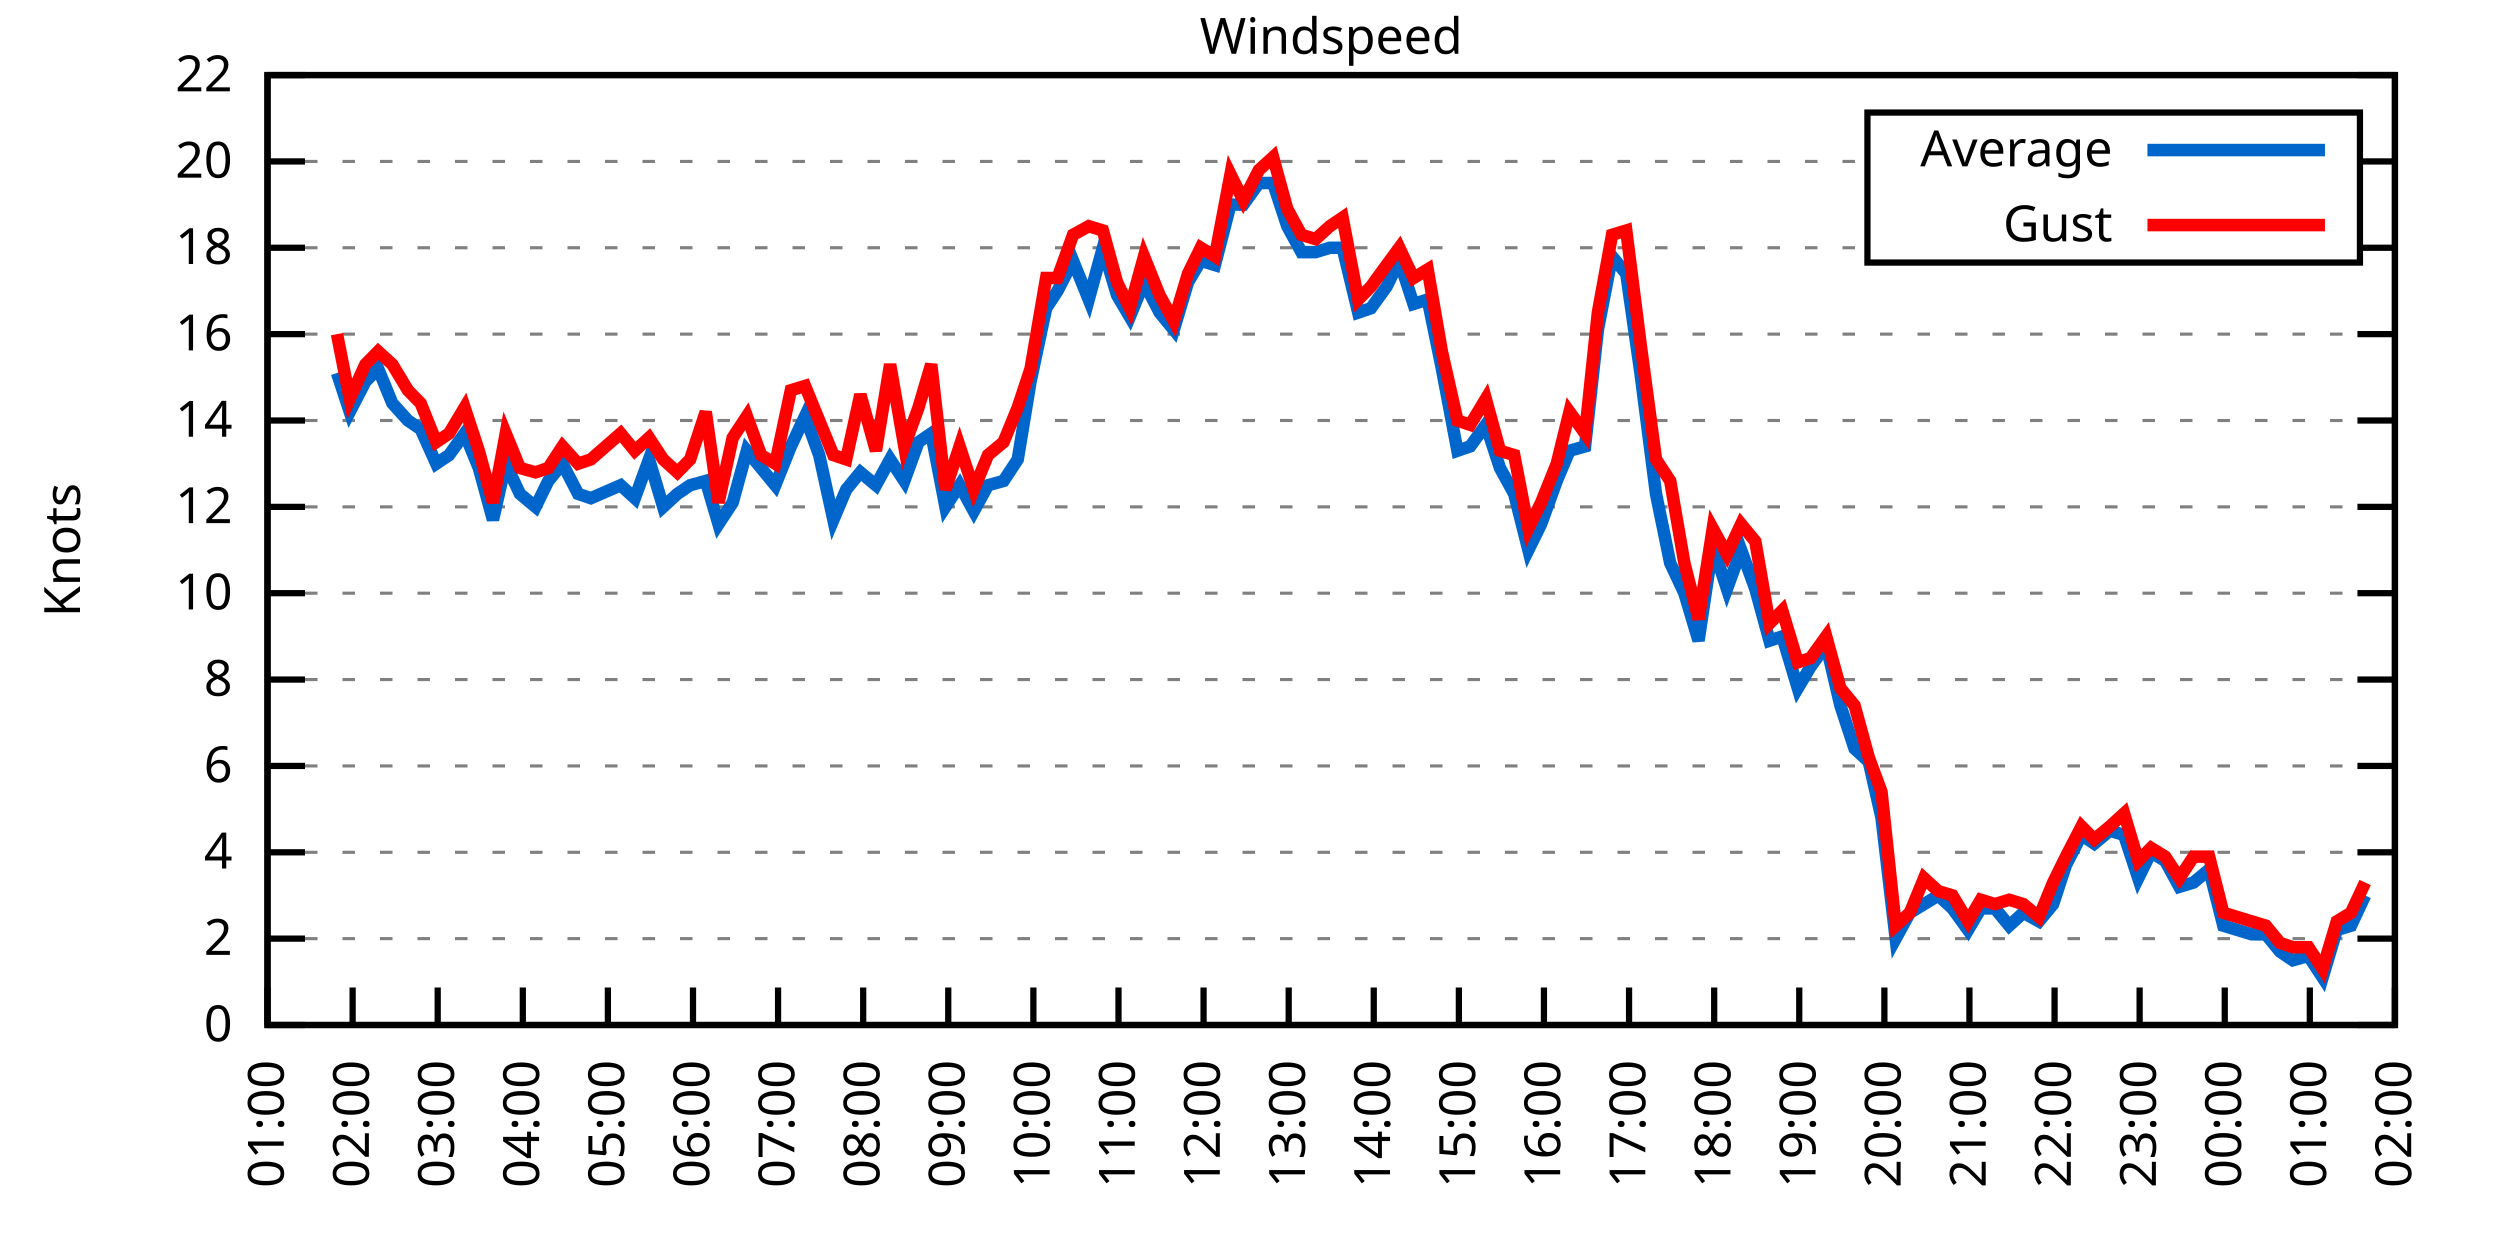
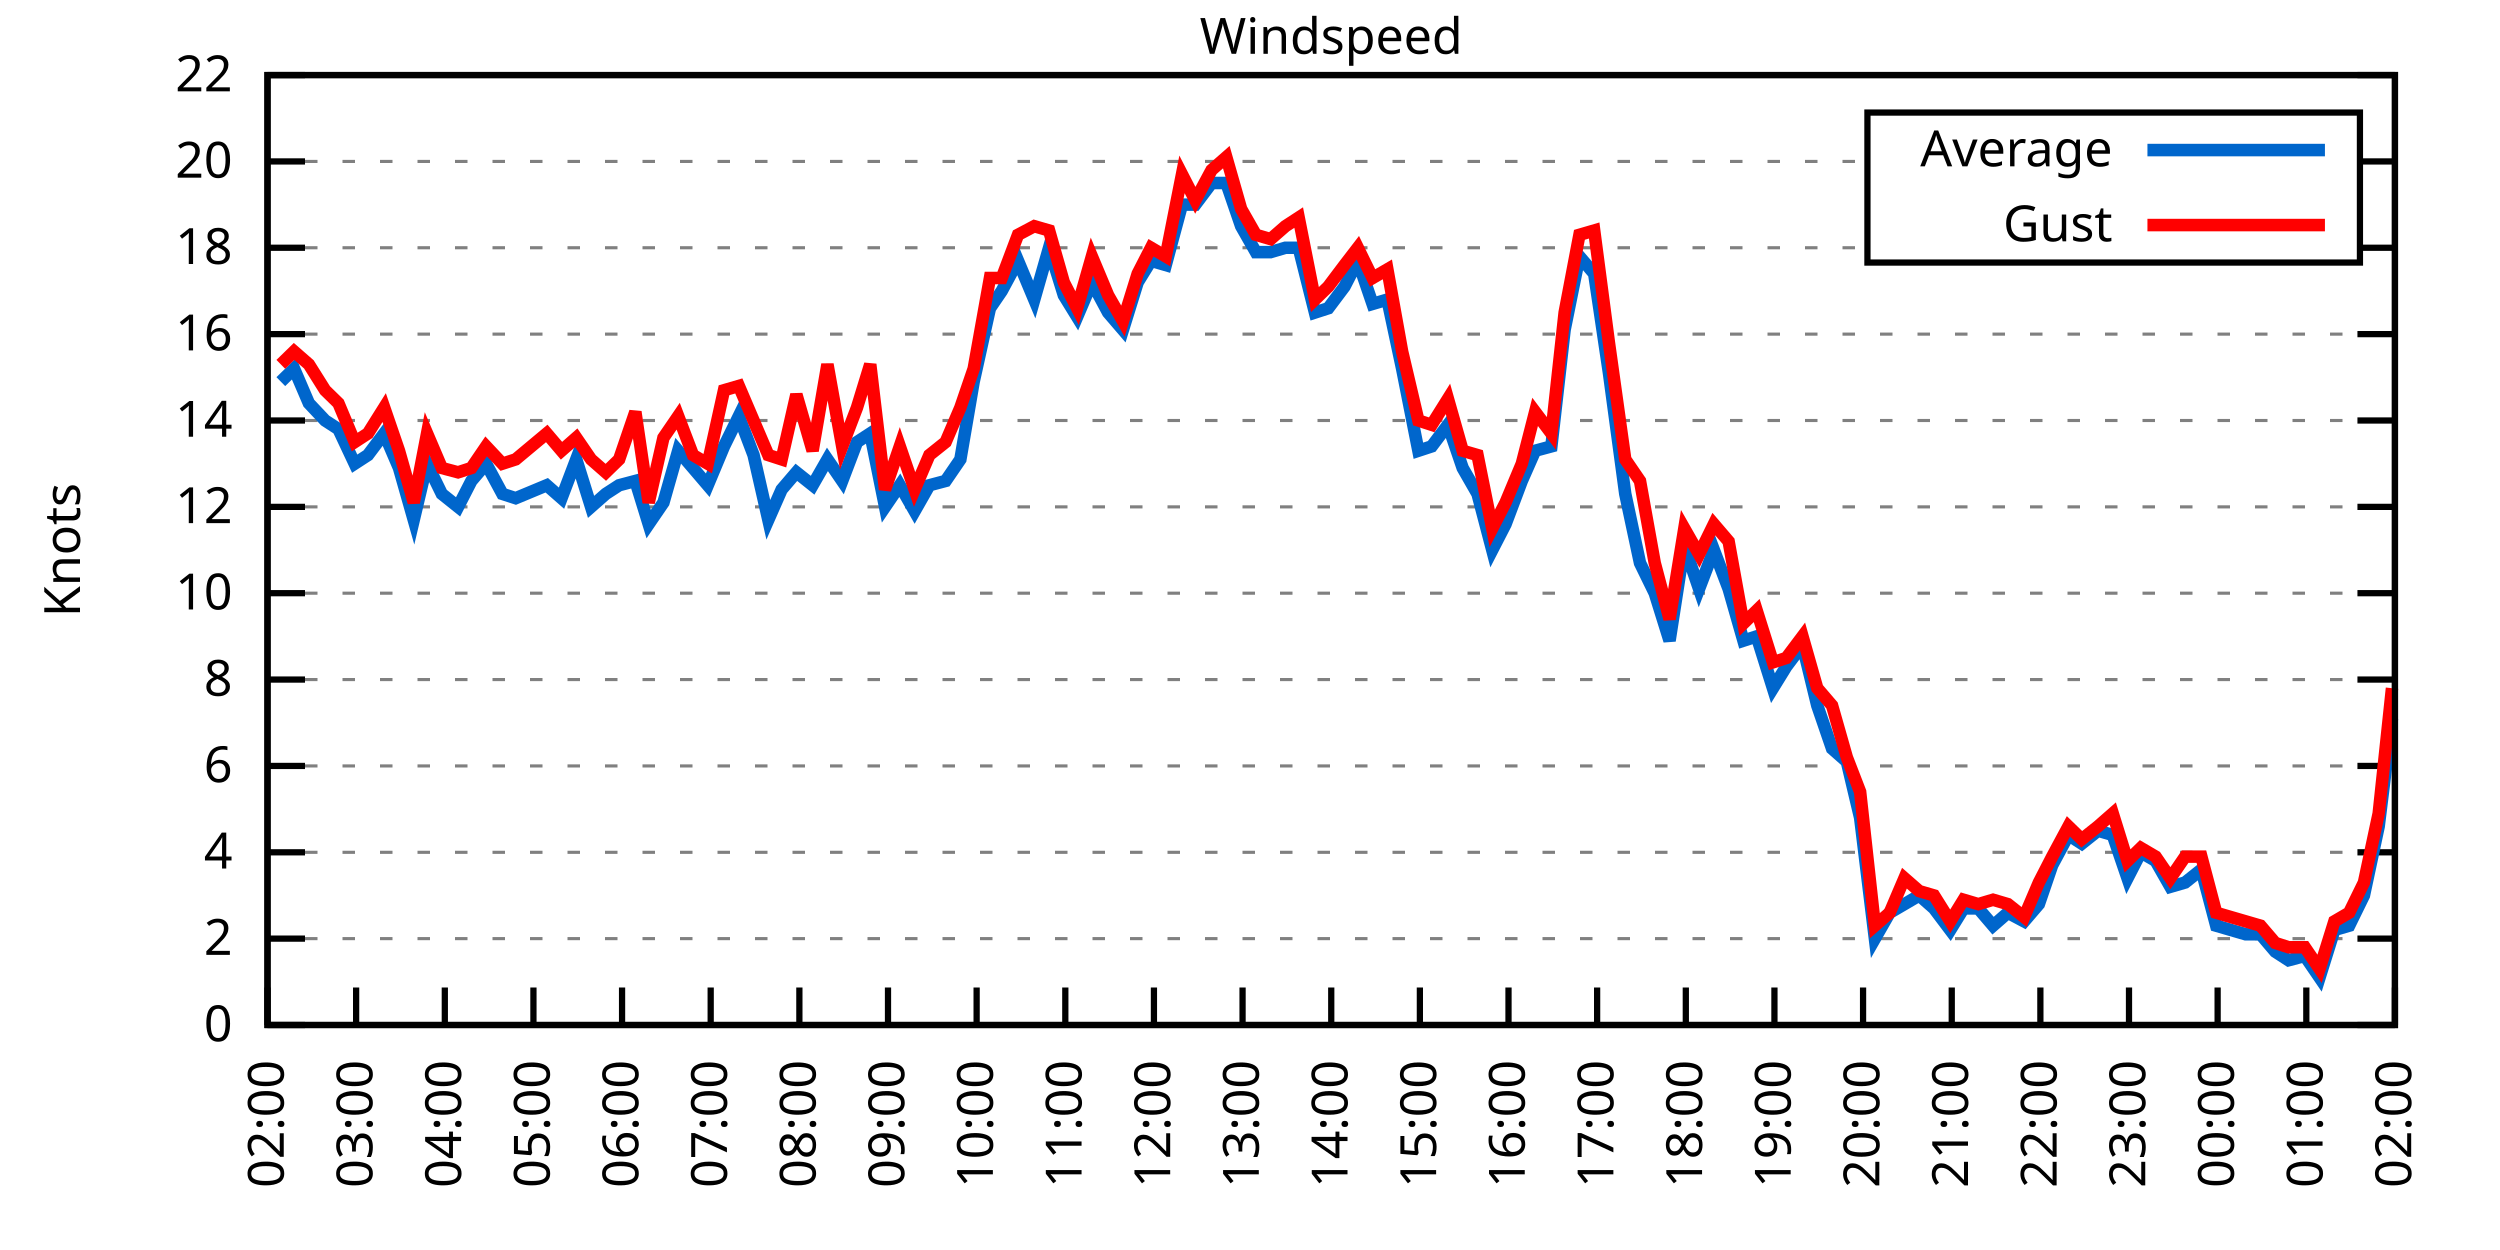
<svg xmlns="http://www.w3.org/2000/svg" xmlns:xlink="http://www.w3.org/1999/xlink" width="400" height="200" viewBox="0 0 400 200">
  <g id="gnuplot_canvas">
    <rect x="0" y="0" width="400" height="200" fill="none" />
    <defs>
      <circle id="gpDot" r="0.5" stroke-width="0.5" stroke="currentColor" />
      <path id="gpPt0" stroke-width="0.333" stroke="currentColor" d="M-1,0 h2 M0,-1 v2" />
      <path id="gpPt1" stroke-width="0.333" stroke="currentColor" d="M-1,-1 L1,1 M1,-1 L-1,1" />
      <path id="gpPt2" stroke-width="0.333" stroke="currentColor" d="M-1,0 L1,0 M0,-1 L0,1 M-1,-1 L1,1 M-1,1 L1,-1" />
      <rect id="gpPt3" stroke-width="0.333" stroke="currentColor" x="-1" y="-1" width="2" height="2" />
      <rect id="gpPt4" stroke-width="0.333" stroke="currentColor" fill="currentColor" x="-1" y="-1" width="2" height="2" />
      <circle id="gpPt5" stroke-width="0.333" stroke="currentColor" cx="0" cy="0" r="1" />
      <use xlink:href="#gpPt5" id="gpPt6" fill="currentColor" stroke="none" />
      <path id="gpPt7" stroke-width="0.333" stroke="currentColor" d="M0,-1.33 L-1.33,0.67 L1.33,0.67 z" />
      <use xlink:href="#gpPt7" id="gpPt8" fill="currentColor" stroke="none" />
      <use xlink:href="#gpPt7" id="gpPt9" stroke="currentColor" transform="rotate(180)" />
      <use xlink:href="#gpPt9" id="gpPt10" fill="currentColor" stroke="none" />
      <use xlink:href="#gpPt3" id="gpPt11" stroke="currentColor" transform="rotate(45)" />
      <use xlink:href="#gpPt11" id="gpPt12" fill="currentColor" stroke="none" />
      <path id="gpPt13" stroke-width="0.333" stroke="currentColor" d="M0,1.330 L1.265,0.411 L0.782,-1.067 L-0.782,-1.076 L-1.265,0.411 z" />
      <use xlink:href="#gpPt13" id="gpPt14" fill="currentColor" stroke="none" />
      <filter id="textbox" filterUnits="objectBoundingBox" x="0" y="0" height="1" width="1">
        <feFlood flood-color="white" flood-opacity="1" result="bgnd" />
        <feComposite in="SourceGraphic" in2="bgnd" operator="atop" />
      </filter>
      <filter id="greybox" filterUnits="objectBoundingBox" x="0" y="0" height="1" width="1">
        <feFlood flood-color="lightgrey" flood-opacity="1" result="grey" />
        <feComposite in="SourceGraphic" in2="grey" operator="atop" />
      </filter>
    </defs>
    <g fill="none" color="white" stroke="currentColor" stroke-width="1.00" stroke-linecap="butt" stroke-linejoin="miter">
</g>
    <g fill="none" color="black" stroke="currentColor" stroke-width="1.00" stroke-linecap="butt" stroke-linejoin="miter">
      <g stroke="none" shape-rendering="crispEdges">
        <polygon fill="rgb(255, 255, 255)" points="42.80,164.00 383.18,164.00 383.18,12.02 42.80,12.02 " />
      </g>
    </g>
    <g fill="none" color="black" stroke="currentColor" stroke-width="1.00" stroke-linecap="butt" stroke-linejoin="miter">
</g>
    <g fill="none" color="black" stroke="black" stroke-width="0.50" stroke-linecap="butt" stroke-linejoin="miter">
</g>
    <g fill="none" color="gray" stroke="currentColor" stroke-width="0.50" stroke-linecap="butt" stroke-linejoin="miter">
      <path stroke="gray" stroke-dasharray="2,4" class="gridline" d="M42.80,164.00 L383.19,164.00  " />
    </g>
    <g fill="none" color="gray" stroke="gray" stroke-width="1.00" stroke-linecap="butt" stroke-linejoin="miter">
</g>
    <g fill="none" color="black" stroke="currentColor" stroke-width="1.00" stroke-linecap="butt" stroke-linejoin="miter">
      <path stroke="black" d="M42.80,164.00 L48.80,164.00 M383.19,164.00 L377.19,164.00  " />
      <g transform="translate(37.20,166.60)" stroke="none" fill="black" font-family="Sans" font-size="8.00" text-anchor="end">
        <text>
          <tspan font-family="Sans"> 0</tspan>
        </text>
      </g>
    </g>
    <g fill="none" color="black" stroke="currentColor" stroke-width="1.00" stroke-linecap="butt" stroke-linejoin="miter">
</g>
    <g fill="none" color="black" stroke="black" stroke-width="0.50" stroke-linecap="butt" stroke-linejoin="miter">
</g>
    <g fill="none" color="gray" stroke="currentColor" stroke-width="0.50" stroke-linecap="butt" stroke-linejoin="miter">
      <path stroke="gray" stroke-dasharray="2,4" class="gridline" d="M42.80,150.18 L383.19,150.18  " />
    </g>
    <g fill="none" color="gray" stroke="gray" stroke-width="1.00" stroke-linecap="butt" stroke-linejoin="miter">
</g>
    <g fill="none" color="black" stroke="currentColor" stroke-width="1.00" stroke-linecap="butt" stroke-linejoin="miter">
      <path stroke="black" d="M42.80,150.18 L48.80,150.18 M383.19,150.18 L377.19,150.18  " />
      <g transform="translate(37.20,152.78)" stroke="none" fill="black" font-family="Sans" font-size="8.00" text-anchor="end">
        <text>
          <tspan font-family="Sans"> 2</tspan>
        </text>
      </g>
    </g>
    <g fill="none" color="black" stroke="currentColor" stroke-width="1.00" stroke-linecap="butt" stroke-linejoin="miter">
</g>
    <g fill="none" color="black" stroke="black" stroke-width="0.50" stroke-linecap="butt" stroke-linejoin="miter">
</g>
    <g fill="none" color="gray" stroke="currentColor" stroke-width="0.50" stroke-linecap="butt" stroke-linejoin="miter">
      <path stroke="gray" stroke-dasharray="2,4" class="gridline" d="M42.80,136.37 L383.19,136.37  " />
    </g>
    <g fill="none" color="gray" stroke="gray" stroke-width="1.00" stroke-linecap="butt" stroke-linejoin="miter">
</g>
    <g fill="none" color="black" stroke="currentColor" stroke-width="1.00" stroke-linecap="butt" stroke-linejoin="miter">
      <path stroke="black" d="M42.80,136.37 L48.80,136.37 M383.19,136.37 L377.19,136.37  " />
      <g transform="translate(37.20,138.97)" stroke="none" fill="black" font-family="Sans" font-size="8.00" text-anchor="end">
        <text>
          <tspan font-family="Sans"> 4</tspan>
        </text>
      </g>
    </g>
    <g fill="none" color="black" stroke="currentColor" stroke-width="1.00" stroke-linecap="butt" stroke-linejoin="miter">
</g>
    <g fill="none" color="black" stroke="black" stroke-width="0.50" stroke-linecap="butt" stroke-linejoin="miter">
</g>
    <g fill="none" color="gray" stroke="currentColor" stroke-width="0.50" stroke-linecap="butt" stroke-linejoin="miter">
      <path stroke="gray" stroke-dasharray="2,4" class="gridline" d="M42.80,122.55 L383.19,122.55  " />
    </g>
    <g fill="none" color="gray" stroke="gray" stroke-width="1.00" stroke-linecap="butt" stroke-linejoin="miter">
</g>
    <g fill="none" color="black" stroke="currentColor" stroke-width="1.00" stroke-linecap="butt" stroke-linejoin="miter">
      <path stroke="black" d="M42.80,122.55 L48.80,122.55 M383.19,122.55 L377.19,122.55  " />
      <g transform="translate(37.20,125.15)" stroke="none" fill="black" font-family="Sans" font-size="8.00" text-anchor="end">
        <text>
          <tspan font-family="Sans"> 6</tspan>
        </text>
      </g>
    </g>
    <g fill="none" color="black" stroke="currentColor" stroke-width="1.00" stroke-linecap="butt" stroke-linejoin="miter">
</g>
    <g fill="none" color="black" stroke="black" stroke-width="0.50" stroke-linecap="butt" stroke-linejoin="miter">
</g>
    <g fill="none" color="gray" stroke="currentColor" stroke-width="0.50" stroke-linecap="butt" stroke-linejoin="miter">
      <path stroke="gray" stroke-dasharray="2,4" class="gridline" d="M42.80,108.73 L383.19,108.73  " />
    </g>
    <g fill="none" color="gray" stroke="gray" stroke-width="1.00" stroke-linecap="butt" stroke-linejoin="miter">
</g>
    <g fill="none" color="black" stroke="currentColor" stroke-width="1.00" stroke-linecap="butt" stroke-linejoin="miter">
      <path stroke="black" d="M42.80,108.73 L48.80,108.73 M383.19,108.73 L377.19,108.73  " />
      <g transform="translate(37.20,111.33)" stroke="none" fill="black" font-family="Sans" font-size="8.00" text-anchor="end">
        <text>
          <tspan font-family="Sans"> 8</tspan>
        </text>
      </g>
    </g>
    <g fill="none" color="black" stroke="currentColor" stroke-width="1.00" stroke-linecap="butt" stroke-linejoin="miter">
</g>
    <g fill="none" color="black" stroke="black" stroke-width="0.50" stroke-linecap="butt" stroke-linejoin="miter">
</g>
    <g fill="none" color="gray" stroke="currentColor" stroke-width="0.50" stroke-linecap="butt" stroke-linejoin="miter">
      <path stroke="gray" stroke-dasharray="2,4" class="gridline" d="M42.80,94.91 L383.19,94.91  " />
    </g>
    <g fill="none" color="gray" stroke="gray" stroke-width="1.00" stroke-linecap="butt" stroke-linejoin="miter">
</g>
    <g fill="none" color="black" stroke="currentColor" stroke-width="1.00" stroke-linecap="butt" stroke-linejoin="miter">
      <path stroke="black" d="M42.80,94.91 L48.80,94.91 M383.19,94.91 L377.19,94.91  " />
      <g transform="translate(37.20,97.51)" stroke="none" fill="black" font-family="Sans" font-size="8.00" text-anchor="end">
        <text>
          <tspan font-family="Sans"> 10</tspan>
        </text>
      </g>
    </g>
    <g fill="none" color="black" stroke="currentColor" stroke-width="1.00" stroke-linecap="butt" stroke-linejoin="miter">
</g>
    <g fill="none" color="black" stroke="black" stroke-width="0.50" stroke-linecap="butt" stroke-linejoin="miter">
</g>
    <g fill="none" color="gray" stroke="currentColor" stroke-width="0.50" stroke-linecap="butt" stroke-linejoin="miter">
      <path stroke="gray" stroke-dasharray="2,4" class="gridline" d="M42.80,81.10 L383.19,81.10  " />
    </g>
    <g fill="none" color="gray" stroke="gray" stroke-width="1.00" stroke-linecap="butt" stroke-linejoin="miter">
</g>
    <g fill="none" color="black" stroke="currentColor" stroke-width="1.00" stroke-linecap="butt" stroke-linejoin="miter">
      <path stroke="black" d="M42.80,81.10 L48.80,81.10 M383.19,81.10 L377.19,81.10  " />
      <g transform="translate(37.20,83.70)" stroke="none" fill="black" font-family="Sans" font-size="8.00" text-anchor="end">
        <text>
          <tspan font-family="Sans"> 12</tspan>
        </text>
      </g>
    </g>
    <g fill="none" color="black" stroke="currentColor" stroke-width="1.00" stroke-linecap="butt" stroke-linejoin="miter">
</g>
    <g fill="none" color="black" stroke="black" stroke-width="0.50" stroke-linecap="butt" stroke-linejoin="miter">
</g>
    <g fill="none" color="gray" stroke="currentColor" stroke-width="0.50" stroke-linecap="butt" stroke-linejoin="miter">
      <path stroke="gray" stroke-dasharray="2,4" class="gridline" d="M42.80,67.28 L383.19,67.28  " />
    </g>
    <g fill="none" color="gray" stroke="gray" stroke-width="1.00" stroke-linecap="butt" stroke-linejoin="miter">
</g>
    <g fill="none" color="black" stroke="currentColor" stroke-width="1.00" stroke-linecap="butt" stroke-linejoin="miter">
      <path stroke="black" d="M42.80,67.28 L48.80,67.28 M383.19,67.28 L377.19,67.28  " />
      <g transform="translate(37.20,69.88)" stroke="none" fill="black" font-family="Sans" font-size="8.00" text-anchor="end">
        <text>
          <tspan font-family="Sans"> 14</tspan>
        </text>
      </g>
    </g>
    <g fill="none" color="black" stroke="currentColor" stroke-width="1.00" stroke-linecap="butt" stroke-linejoin="miter">
</g>
    <g fill="none" color="black" stroke="black" stroke-width="0.50" stroke-linecap="butt" stroke-linejoin="miter">
</g>
    <g fill="none" color="gray" stroke="currentColor" stroke-width="0.50" stroke-linecap="butt" stroke-linejoin="miter">
      <path stroke="gray" stroke-dasharray="2,4" class="gridline" d="M42.80,53.46 L383.19,53.46  " />
    </g>
    <g fill="none" color="gray" stroke="gray" stroke-width="1.00" stroke-linecap="butt" stroke-linejoin="miter">
</g>
    <g fill="none" color="black" stroke="currentColor" stroke-width="1.00" stroke-linecap="butt" stroke-linejoin="miter">
      <path stroke="black" d="M42.80,53.46 L48.80,53.46 M383.19,53.46 L377.19,53.46  " />
      <g transform="translate(37.20,56.06)" stroke="none" fill="black" font-family="Sans" font-size="8.00" text-anchor="end">
        <text>
          <tspan font-family="Sans"> 16</tspan>
        </text>
      </g>
    </g>
    <g fill="none" color="black" stroke="currentColor" stroke-width="1.00" stroke-linecap="butt" stroke-linejoin="miter">
</g>
    <g fill="none" color="black" stroke="black" stroke-width="0.50" stroke-linecap="butt" stroke-linejoin="miter">
</g>
    <g fill="none" color="gray" stroke="currentColor" stroke-width="0.50" stroke-linecap="butt" stroke-linejoin="miter">
      <path stroke="gray" stroke-dasharray="2,4" class="gridline" d="M42.80,39.64 L298.79,39.64 M377.59,39.64 L383.19,39.64  " />
    </g>
    <g fill="none" color="gray" stroke="gray" stroke-width="1.00" stroke-linecap="butt" stroke-linejoin="miter">
</g>
    <g fill="none" color="black" stroke="currentColor" stroke-width="1.00" stroke-linecap="butt" stroke-linejoin="miter">
      <path stroke="black" d="M42.80,39.64 L48.80,39.64 M383.19,39.64 L377.19,39.64  " />
      <g transform="translate(37.20,42.24)" stroke="none" fill="black" font-family="Sans" font-size="8.00" text-anchor="end">
        <text>
          <tspan font-family="Sans"> 18</tspan>
        </text>
      </g>
    </g>
    <g fill="none" color="black" stroke="currentColor" stroke-width="1.00" stroke-linecap="butt" stroke-linejoin="miter">
</g>
    <g fill="none" color="black" stroke="black" stroke-width="0.50" stroke-linecap="butt" stroke-linejoin="miter">
</g>
    <g fill="none" color="gray" stroke="currentColor" stroke-width="0.50" stroke-linecap="butt" stroke-linejoin="miter">
      <path stroke="gray" stroke-dasharray="2,4" class="gridline" d="M42.80,25.83 L298.79,25.83 M377.59,25.83 L383.19,25.83  " />
    </g>
    <g fill="none" color="gray" stroke="gray" stroke-width="1.00" stroke-linecap="butt" stroke-linejoin="miter">
</g>
    <g fill="none" color="black" stroke="currentColor" stroke-width="1.00" stroke-linecap="butt" stroke-linejoin="miter">
      <path stroke="black" d="M42.80,25.83 L48.80,25.83 M383.19,25.83 L377.19,25.83  " />
      <g transform="translate(37.20,28.43)" stroke="none" fill="black" font-family="Sans" font-size="8.00" text-anchor="end">
        <text>
          <tspan font-family="Sans"> 20</tspan>
        </text>
      </g>
    </g>
    <g fill="none" color="black" stroke="currentColor" stroke-width="1.00" stroke-linecap="butt" stroke-linejoin="miter">
</g>
    <g fill="none" color="black" stroke="black" stroke-width="0.50" stroke-linecap="butt" stroke-linejoin="miter">
</g>
    <g fill="none" color="gray" stroke="currentColor" stroke-width="0.50" stroke-linecap="butt" stroke-linejoin="miter">
      <path stroke="gray" stroke-dasharray="2,4" class="gridline" d="M42.80,12.01 L383.19,12.01  " />
    </g>
    <g fill="none" color="gray" stroke="gray" stroke-width="1.00" stroke-linecap="butt" stroke-linejoin="miter">
</g>
    <g fill="none" color="black" stroke="currentColor" stroke-width="1.00" stroke-linecap="butt" stroke-linejoin="miter">
      <path stroke="black" d="M42.80,12.01 L48.80,12.01 M383.19,12.01 L377.19,12.01  " />
      <g transform="translate(37.20,14.61)" stroke="none" fill="black" font-family="Sans" font-size="8.00" text-anchor="end">
        <text>
          <tspan font-family="Sans"> 22</tspan>
        </text>
      </g>
    </g>
    <g fill="none" color="black" stroke="currentColor" stroke-width="1.00" stroke-linecap="butt" stroke-linejoin="miter">
      <path stroke="black" d="M42.80,164.00 L42.80,158.00  " />
      <g transform="translate(45.40,169.60) rotate(270.00)" stroke="none" fill="black" font-family="Sans" font-size="8.00" text-anchor="end">
        <text>
-           <tspan font-family="Sans">01:00</tspan>
-         </text>
-       </g>
-     </g>
-     <g fill="none" color="black" stroke="currentColor" stroke-width="1.00" stroke-linecap="butt" stroke-linejoin="miter">
-       <path stroke="black" d="M56.42,164.00 L56.42,158.00  " />
-       <g transform="translate(59.02,169.60) rotate(270.00)" stroke="none" fill="black" font-family="Sans" font-size="8.00" text-anchor="end">
-         <text>
          <tspan font-family="Sans">02:00</tspan>
        </text>
      </g>
    </g>
    <g fill="none" color="black" stroke="currentColor" stroke-width="1.00" stroke-linecap="butt" stroke-linejoin="miter">
-       <path stroke="black" d="M70.03,164.00 L70.03,158.00  " />
-       <g transform="translate(72.63,169.60) rotate(270.00)" stroke="none" fill="black" font-family="Sans" font-size="8.00" text-anchor="end">
+       <path stroke="black" d="M56.98,164.00 L56.98,158.00  " />
+       <g transform="translate(59.58,169.60) rotate(270.00)" stroke="none" fill="black" font-family="Sans" font-size="8.00" text-anchor="end">
        <text>
          <tspan font-family="Sans">03:00</tspan>
        </text>
      </g>
    </g>
    <g fill="none" color="black" stroke="currentColor" stroke-width="1.00" stroke-linecap="butt" stroke-linejoin="miter">
-       <path stroke="black" d="M83.65,164.00 L83.65,158.00  " />
-       <g transform="translate(86.25,169.60) rotate(270.00)" stroke="none" fill="black" font-family="Sans" font-size="8.00" text-anchor="end">
+       <path stroke="black" d="M71.17,164.00 L71.17,158.00  " />
+       <g transform="translate(73.77,169.60) rotate(270.00)" stroke="none" fill="black" font-family="Sans" font-size="8.00" text-anchor="end">
        <text>
          <tspan font-family="Sans">04:00</tspan>
        </text>
      </g>
    </g>
    <g fill="none" color="black" stroke="currentColor" stroke-width="1.00" stroke-linecap="butt" stroke-linejoin="miter">
-       <path stroke="black" d="M97.26,164.00 L97.26,158.00  " />
-       <g transform="translate(99.86,169.60) rotate(270.00)" stroke="none" fill="black" font-family="Sans" font-size="8.00" text-anchor="end">
+       <path stroke="black" d="M85.35,164.00 L85.35,158.00  " />
+       <g transform="translate(87.95,169.60) rotate(270.00)" stroke="none" fill="black" font-family="Sans" font-size="8.00" text-anchor="end">
        <text>
          <tspan font-family="Sans">05:00</tspan>
        </text>
      </g>
    </g>
    <g fill="none" color="black" stroke="currentColor" stroke-width="1.00" stroke-linecap="butt" stroke-linejoin="miter">
-       <path stroke="black" d="M110.88,164.00 L110.88,158.00  " />
-       <g transform="translate(113.48,169.60) rotate(270.00)" stroke="none" fill="black" font-family="Sans" font-size="8.00" text-anchor="end">
+       <path stroke="black" d="M99.53,164.00 L99.53,158.00  " />
+       <g transform="translate(102.13,169.60) rotate(270.00)" stroke="none" fill="black" font-family="Sans" font-size="8.00" text-anchor="end">
        <text>
          <tspan font-family="Sans">06:00</tspan>
        </text>
      </g>
    </g>
    <g fill="none" color="black" stroke="currentColor" stroke-width="1.00" stroke-linecap="butt" stroke-linejoin="miter">
-       <path stroke="black" d="M124.49,164.00 L124.49,158.00  " />
-       <g transform="translate(127.09,169.60) rotate(270.00)" stroke="none" fill="black" font-family="Sans" font-size="8.00" text-anchor="end">
+       <path stroke="black" d="M113.71,164.00 L113.71,158.00  " />
+       <g transform="translate(116.31,169.60) rotate(270.00)" stroke="none" fill="black" font-family="Sans" font-size="8.00" text-anchor="end">
        <text>
          <tspan font-family="Sans">07:00</tspan>
        </text>
      </g>
    </g>
    <g fill="none" color="black" stroke="currentColor" stroke-width="1.00" stroke-linecap="butt" stroke-linejoin="miter">
-       <path stroke="black" d="M138.11,164.00 L138.11,158.00  " />
-       <g transform="translate(140.71,169.60) rotate(270.00)" stroke="none" fill="black" font-family="Sans" font-size="8.00" text-anchor="end">
+       <path stroke="black" d="M127.90,164.00 L127.90,158.00  " />
+       <g transform="translate(130.50,169.60) rotate(270.00)" stroke="none" fill="black" font-family="Sans" font-size="8.00" text-anchor="end">
        <text>
          <tspan font-family="Sans">08:00</tspan>
        </text>
      </g>
    </g>
    <g fill="none" color="black" stroke="currentColor" stroke-width="1.00" stroke-linecap="butt" stroke-linejoin="miter">
-       <path stroke="black" d="M151.72,164.00 L151.72,158.00  " />
-       <g transform="translate(154.32,169.60) rotate(270.00)" stroke="none" fill="black" font-family="Sans" font-size="8.00" text-anchor="end">
+       <path stroke="black" d="M142.08,164.00 L142.08,158.00  " />
+       <g transform="translate(144.68,169.60) rotate(270.00)" stroke="none" fill="black" font-family="Sans" font-size="8.00" text-anchor="end">
        <text>
          <tspan font-family="Sans">09:00</tspan>
        </text>
      </g>
    </g>
    <g fill="none" color="black" stroke="currentColor" stroke-width="1.00" stroke-linecap="butt" stroke-linejoin="miter">
-       <path stroke="black" d="M165.34,164.00 L165.34,158.00  " />
-       <g transform="translate(167.94,169.60) rotate(270.00)" stroke="none" fill="black" font-family="Sans" font-size="8.00" text-anchor="end">
+       <path stroke="black" d="M156.26,164.00 L156.26,158.00  " />
+       <g transform="translate(158.86,169.60) rotate(270.00)" stroke="none" fill="black" font-family="Sans" font-size="8.00" text-anchor="end">
        <text>
          <tspan font-family="Sans">10:00</tspan>
        </text>
      </g>
    </g>
    <g fill="none" color="black" stroke="currentColor" stroke-width="1.00" stroke-linecap="butt" stroke-linejoin="miter">
-       <path stroke="black" d="M178.96,164.00 L178.96,158.00  " />
-       <g transform="translate(181.56,169.60) rotate(270.00)" stroke="none" fill="black" font-family="Sans" font-size="8.00" text-anchor="end">
+       <path stroke="black" d="M170.45,164.00 L170.45,158.00  " />
+       <g transform="translate(173.05,169.60) rotate(270.00)" stroke="none" fill="black" font-family="Sans" font-size="8.00" text-anchor="end">
        <text>
          <tspan font-family="Sans">11:00</tspan>
        </text>
      </g>
    </g>
    <g fill="none" color="black" stroke="currentColor" stroke-width="1.00" stroke-linecap="butt" stroke-linejoin="miter">
-       <path stroke="black" d="M192.57,164.00 L192.57,158.00  " />
-       <g transform="translate(195.17,169.60) rotate(270.00)" stroke="none" fill="black" font-family="Sans" font-size="8.00" text-anchor="end">
+       <path stroke="black" d="M184.63,164.00 L184.63,158.00  " />
+       <g transform="translate(187.23,169.60) rotate(270.00)" stroke="none" fill="black" font-family="Sans" font-size="8.00" text-anchor="end">
        <text>
          <tspan font-family="Sans">12:00</tspan>
        </text>
      </g>
    </g>
    <g fill="none" color="black" stroke="currentColor" stroke-width="1.00" stroke-linecap="butt" stroke-linejoin="miter">
-       <path stroke="black" d="M206.19,164.00 L206.19,158.00  " />
-       <g transform="translate(208.79,169.60) rotate(270.00)" stroke="none" fill="black" font-family="Sans" font-size="8.00" text-anchor="end">
+       <path stroke="black" d="M198.81,164.00 L198.81,158.00  " />
+       <g transform="translate(201.41,169.60) rotate(270.00)" stroke="none" fill="black" font-family="Sans" font-size="8.00" text-anchor="end">
        <text>
          <tspan font-family="Sans">13:00</tspan>
        </text>
      </g>
    </g>
    <g fill="none" color="black" stroke="currentColor" stroke-width="1.00" stroke-linecap="butt" stroke-linejoin="miter">
-       <path stroke="black" d="M219.80,164.00 L219.80,158.00  " />
-       <g transform="translate(222.40,169.60) rotate(270.00)" stroke="none" fill="black" font-family="Sans" font-size="8.00" text-anchor="end">
+       <path stroke="black" d="M213.00,164.00 L213.00,158.00  " />
+       <g transform="translate(215.60,169.60) rotate(270.00)" stroke="none" fill="black" font-family="Sans" font-size="8.00" text-anchor="end">
        <text>
          <tspan font-family="Sans">14:00</tspan>
        </text>
      </g>
    </g>
    <g fill="none" color="black" stroke="currentColor" stroke-width="1.00" stroke-linecap="butt" stroke-linejoin="miter">
-       <path stroke="black" d="M233.42,164.00 L233.42,158.00  " />
-       <g transform="translate(236.02,169.60) rotate(270.00)" stroke="none" fill="black" font-family="Sans" font-size="8.00" text-anchor="end">
+       <path stroke="black" d="M227.18,164.00 L227.18,158.00  " />
+       <g transform="translate(229.78,169.60) rotate(270.00)" stroke="none" fill="black" font-family="Sans" font-size="8.00" text-anchor="end">
        <text>
          <tspan font-family="Sans">15:00</tspan>
        </text>
      </g>
    </g>
    <g fill="none" color="black" stroke="currentColor" stroke-width="1.00" stroke-linecap="butt" stroke-linejoin="miter">
-       <path stroke="black" d="M247.03,164.00 L247.03,158.00  " />
-       <g transform="translate(249.63,169.60) rotate(270.00)" stroke="none" fill="black" font-family="Sans" font-size="8.00" text-anchor="end">
+       <path stroke="black" d="M241.36,164.00 L241.36,158.00  " />
+       <g transform="translate(243.96,169.60) rotate(270.00)" stroke="none" fill="black" font-family="Sans" font-size="8.00" text-anchor="end">
        <text>
          <tspan font-family="Sans">16:00</tspan>
        </text>
      </g>
    </g>
    <g fill="none" color="black" stroke="currentColor" stroke-width="1.00" stroke-linecap="butt" stroke-linejoin="miter">
-       <path stroke="black" d="M260.65,164.00 L260.65,158.00  " />
-       <g transform="translate(263.25,169.60) rotate(270.00)" stroke="none" fill="black" font-family="Sans" font-size="8.00" text-anchor="end">
+       <path stroke="black" d="M255.54,164.00 L255.54,158.00  " />
+       <g transform="translate(258.14,169.60) rotate(270.00)" stroke="none" fill="black" font-family="Sans" font-size="8.00" text-anchor="end">
        <text>
          <tspan font-family="Sans">17:00</tspan>
        </text>
      </g>
    </g>
    <g fill="none" color="black" stroke="currentColor" stroke-width="1.00" stroke-linecap="butt" stroke-linejoin="miter">
-       <path stroke="black" d="M274.27,164.00 L274.27,158.00  " />
-       <g transform="translate(276.87,169.60) rotate(270.00)" stroke="none" fill="black" font-family="Sans" font-size="8.00" text-anchor="end">
+       <path stroke="black" d="M269.73,164.00 L269.73,158.00  " />
+       <g transform="translate(272.33,169.60) rotate(270.00)" stroke="none" fill="black" font-family="Sans" font-size="8.00" text-anchor="end">
        <text>
          <tspan font-family="Sans">18:00</tspan>
        </text>
      </g>
    </g>
    <g fill="none" color="black" stroke="currentColor" stroke-width="1.00" stroke-linecap="butt" stroke-linejoin="miter">
-       <path stroke="black" d="M287.88,164.00 L287.88,158.00  " />
-       <g transform="translate(290.48,169.60) rotate(270.00)" stroke="none" fill="black" font-family="Sans" font-size="8.00" text-anchor="end">
+       <path stroke="black" d="M283.91,164.00 L283.91,158.00  " />
+       <g transform="translate(286.51,169.60) rotate(270.00)" stroke="none" fill="black" font-family="Sans" font-size="8.00" text-anchor="end">
        <text>
          <tspan font-family="Sans">19:00</tspan>
        </text>
      </g>
    </g>
    <g fill="none" color="black" stroke="currentColor" stroke-width="1.00" stroke-linecap="butt" stroke-linejoin="miter">
-       <path stroke="black" d="M301.50,164.00 L301.50,158.00  " />
-       <g transform="translate(304.10,169.60) rotate(270.00)" stroke="none" fill="black" font-family="Sans" font-size="8.00" text-anchor="end">
+       <path stroke="black" d="M298.09,164.00 L298.09,158.00  " />
+       <g transform="translate(300.69,169.60) rotate(270.00)" stroke="none" fill="black" font-family="Sans" font-size="8.00" text-anchor="end">
        <text>
          <tspan font-family="Sans">20:00</tspan>
        </text>
      </g>
    </g>
    <g fill="none" color="black" stroke="currentColor" stroke-width="1.00" stroke-linecap="butt" stroke-linejoin="miter">
-       <path stroke="black" d="M315.11,164.00 L315.11,158.00  " />
-       <g transform="translate(317.71,169.60) rotate(270.00)" stroke="none" fill="black" font-family="Sans" font-size="8.00" text-anchor="end">
+       <path stroke="black" d="M312.28,164.00 L312.28,158.00  " />
+       <g transform="translate(314.88,169.60) rotate(270.00)" stroke="none" fill="black" font-family="Sans" font-size="8.00" text-anchor="end">
        <text>
          <tspan font-family="Sans">21:00</tspan>
        </text>
      </g>
    </g>
    <g fill="none" color="black" stroke="currentColor" stroke-width="1.00" stroke-linecap="butt" stroke-linejoin="miter">
-       <path stroke="black" d="M328.73,164.00 L328.73,158.00  " />
-       <g transform="translate(331.33,169.60) rotate(270.00)" stroke="none" fill="black" font-family="Sans" font-size="8.00" text-anchor="end">
+       <path stroke="black" d="M326.46,164.00 L326.46,158.00  " />
+       <g transform="translate(329.06,169.60) rotate(270.00)" stroke="none" fill="black" font-family="Sans" font-size="8.00" text-anchor="end">
        <text>
          <tspan font-family="Sans">22:00</tspan>
        </text>
      </g>
    </g>
    <g fill="none" color="black" stroke="currentColor" stroke-width="1.00" stroke-linecap="butt" stroke-linejoin="miter">
-       <path stroke="black" d="M342.34,164.00 L342.34,158.00  " />
-       <g transform="translate(344.94,169.60) rotate(270.00)" stroke="none" fill="black" font-family="Sans" font-size="8.00" text-anchor="end">
+       <path stroke="black" d="M340.64,164.00 L340.64,158.00  " />
+       <g transform="translate(343.24,169.60) rotate(270.00)" stroke="none" fill="black" font-family="Sans" font-size="8.00" text-anchor="end">
        <text>
          <tspan font-family="Sans">23:00</tspan>
        </text>
      </g>
    </g>
    <g fill="none" color="black" stroke="currentColor" stroke-width="1.00" stroke-linecap="butt" stroke-linejoin="miter">
-       <path stroke="black" d="M355.96,164.00 L355.96,158.00  " />
-       <g transform="translate(358.56,169.60) rotate(270.00)" stroke="none" fill="black" font-family="Sans" font-size="8.00" text-anchor="end">
+       <path stroke="black" d="M354.82,164.00 L354.82,158.00  " />
+       <g transform="translate(357.42,169.60) rotate(270.00)" stroke="none" fill="black" font-family="Sans" font-size="8.00" text-anchor="end">
        <text>
          <tspan font-family="Sans">00:00</tspan>
        </text>
      </g>
    </g>
    <g fill="none" color="black" stroke="currentColor" stroke-width="1.00" stroke-linecap="butt" stroke-linejoin="miter">
-       <path stroke="black" d="M369.57,164.00 L369.57,158.00  " />
-       <g transform="translate(372.17,169.60) rotate(270.00)" stroke="none" fill="black" font-family="Sans" font-size="8.00" text-anchor="end">
+       <path stroke="black" d="M369.01,164.00 L369.01,158.00  " />
+       <g transform="translate(371.61,169.60) rotate(270.00)" stroke="none" fill="black" font-family="Sans" font-size="8.00" text-anchor="end">
        <text>
          <tspan font-family="Sans">01:00</tspan>
        </text>
      </g>
    </g>
    <g fill="none" color="black" stroke="currentColor" stroke-width="1.00" stroke-linecap="butt" stroke-linejoin="miter">
      <path stroke="black" d="M383.19,164.00 L383.19,158.00  " />
      <g transform="translate(385.79,169.60) rotate(270.00)" stroke="none" fill="black" font-family="Sans" font-size="8.00" text-anchor="end">
        <text>
          <tspan font-family="Sans">02:00</tspan>
        </text>
      </g>
    </g>
    <g fill="none" color="black" stroke="currentColor" stroke-width="1.00" stroke-linecap="butt" stroke-linejoin="miter">
</g>
    <g fill="none" color="black" stroke="currentColor" stroke-width="1.00" stroke-linecap="butt" stroke-linejoin="miter">
      <path stroke="black" d="M42.80,12.01 L42.80,164.00 L383.19,164.00 L383.19,12.01 L42.80,12.01 Z  " />
    </g>
    <g fill="none" color="black" stroke="currentColor" stroke-width="1.00" stroke-linecap="butt" stroke-linejoin="miter">
</g>
    <g fill="none" color="black" stroke="currentColor" stroke-width="1.00" stroke-linecap="butt" stroke-linejoin="miter">
      <path stroke="black" d="M298.79,42.01 L298.79,18.01 L377.59,18.01 L377.59,42.01 L298.79,42.01 Z  " />
    </g>
    <g id="Windspeed_plot_1">
      <g fill="none" color="white" stroke="black" stroke-width="2.00" stroke-linecap="butt" stroke-linejoin="miter">
</g>
      <g fill="none" color="black" stroke="currentColor" stroke-width="2.00" stroke-linecap="butt" stroke-linejoin="miter">
        <g transform="translate(337.99,26.61)" stroke="none" fill="black" font-family="Sans" font-size="8.00" text-anchor="end">
          <text>
            <tspan font-family="Sans">Average</tspan>
          </text>
        </g>
      </g>
      <g fill="none" color="black" stroke="currentColor" stroke-width="2.00" stroke-linecap="butt" stroke-linejoin="miter">
-         <path stroke="rgb(  0, 102, 204)" d="M343.59,24.01 L371.99,24.01 M53.92,59.68 L55.96,65.90 L58.46,61.06 L60.50,58.99 L62.77,64.52 L65.27,67.28   L67.31,68.66 L69.80,74.19 L71.85,72.81 L74.34,69.35 L76.61,74.88 L78.88,83.17 L80.92,74.19 L83.19,79.02   L85.69,81.10 L87.73,76.95 L90.00,74.19 L92.50,79.02 L94.54,79.71 L99.30,77.64 L101.57,79.71 L103.84,73.50   L106.11,81.10 L108.38,79.02 L110.42,77.64 L112.92,76.95 L114.96,83.86 L117.23,80.41 L119.50,72.12 L121.77,74.88   L124.04,77.64 L126.54,71.42 L128.81,66.59 L131.07,72.81 L133.34,83.17 L135.39,78.33 L137.66,75.57 L140.15,77.64   L142.42,73.50 L144.69,76.95 L146.96,70.73 L149.00,69.35 L151.27,81.10 L153.54,77.64 L155.81,81.79 L158.08,77.64   L160.57,76.95 L162.84,73.50 L164.89,61.06 L167.38,49.32 L169.20,46.55 L171.69,41.72 L174.19,47.93 L176.46,39.64   L178.73,47.24 L180.77,50.70 L183.04,45.17 L185.54,50.01 L187.81,52.77 L190.08,45.17 L192.12,41.72 L194.39,42.41   L196.88,32.74 L198.93,32.74 L201.42,29.28 L203.69,29.28 L205.96,36.19 L208.23,40.34 L210.50,40.34 L212.77,39.64   L214.81,39.64 L217.31,50.01 L219.35,49.32 L221.85,45.86 L223.89,41.72 L226.16,48.63 L228.43,47.93 L230.70,58.99   L233.19,72.12 L235.23,71.42 L237.73,67.97 L240.00,74.88 L242.27,79.02 L244.54,88.00 L246.58,83.86 L249.08,76.95   L251.12,72.12 L253.61,71.42 L255.66,52.77 L257.93,41.03 L260.20,43.79 L262.47,59.68 L264.96,79.02 L267.23,90.08   L269.50,94.91 L271.77,102.51 L274.04,87.31 L276.31,94.22 L278.58,88.00 L280.85,94.22 L283.12,102.51 L285.16,101.82   L287.65,110.11 L289.70,106.66 L292.19,103.20 L294.46,112.88 L296.73,119.78 L299.00,121.86 L301.04,130.84 L303.31,150.18   L305.58,146.04 L307.85,144.66 L310.12,143.27 L312.39,145.35 L314.89,148.80 L316.93,145.35 L319.20,145.35 L321.47,148.11   L323.74,146.04 L326.23,147.42 L328.50,144.66 L330.54,138.44 L333.04,133.60 L335.08,134.98 L337.58,132.91 L339.85,133.60   L342.12,140.51 L344.16,136.37 L346.43,137.75 L348.70,141.89 L350.97,141.20 L353.46,139.13 L355.73,148.11 L358.00,148.80   L360.27,149.49 L362.54,149.49 L364.81,152.26 L366.85,153.64 L369.35,152.95 L371.62,156.40 L373.89,148.80 L376.16,148.11   L378.42,143.27  " />
+         <path stroke="rgb(  0, 102, 204)" d="M343.59,24.01 L371.99,24.01 M44.93,61.06 L47.05,58.99 L49.42,64.52 L52.02,67.28 L54.15,68.66 L56.75,74.19   L58.87,72.81 L61.47,69.35 L63.84,74.88 L66.20,83.17 L68.33,74.19 L70.69,79.02 L73.29,81.10 L75.42,76.95   L77.78,74.19 L80.38,79.02 L82.51,79.71 L87.48,77.64 L89.84,79.71 L92.20,73.50 L94.57,81.10 L96.93,79.02   L99.06,77.64 L101.66,76.95 L103.79,83.86 L106.15,80.41 L108.51,72.12 L110.88,74.88 L113.24,77.64 L115.84,71.42   L118.21,66.59 L120.57,72.81 L122.93,83.17 L125.06,78.33 L127.42,75.57 L130.02,77.64 L132.39,73.50 L134.75,76.95   L137.12,70.73 L139.24,69.35 L141.61,81.10 L143.97,77.64 L146.34,81.79 L148.70,77.64 L151.30,76.95 L153.66,73.50   L155.79,61.06 L158.39,49.32 L160.28,46.55 L162.88,41.72 L165.48,47.93 L167.85,39.64 L170.21,47.24 L172.34,50.70   L174.70,45.17 L177.30,50.01 L179.67,52.77 L182.03,45.17 L184.16,41.72 L186.52,42.41 L189.12,32.74 L191.25,32.74   L193.85,29.28 L196.21,29.28 L198.58,36.19 L200.94,40.34 L203.30,40.34 L205.67,39.64 L207.79,39.64 L210.39,50.01   L212.52,49.32 L215.12,45.86 L217.25,41.72 L219.61,48.63 L221.98,47.93 L224.34,58.99 L226.94,72.12 L229.07,71.42   L231.67,67.97 L234.03,74.88 L236.40,79.02 L238.76,88.00 L240.89,83.86 L243.49,76.95 L245.62,72.12 L248.22,71.42   L250.34,52.77 L252.71,41.03 L255.07,43.79 L257.43,59.68 L260.04,79.02 L262.40,90.08 L264.76,94.91 L267.13,102.51   L269.49,87.31 L271.85,94.22 L274.22,88.00 L276.58,94.22 L278.95,102.51 L281.07,101.82 L283.67,110.11 L285.80,106.66   L288.40,103.20 L290.76,112.88 L293.13,119.78 L295.49,121.86 L297.62,130.84 L299.98,150.18 L302.35,146.04 L304.71,144.66   L307.08,143.27 L309.44,145.35 L312.04,148.80 L314.17,145.35 L316.53,145.35 L318.89,148.11 L321.26,146.04 L323.86,147.42   L326.22,144.66 L328.35,138.44 L330.95,133.60 L333.08,134.98 L335.68,132.91 L338.04,133.60 L340.40,140.51 L342.53,136.37   L344.90,137.75 L347.26,141.89 L349.62,141.20 L352.22,139.13 L354.59,148.11 L356.95,148.80 L359.32,149.49 L361.68,149.49   L364.04,152.26 L366.17,153.64 L368.77,152.95 L371.13,156.40 L373.50,148.80 L375.86,148.11 L378.23,143.27 L380.59,132.22   L382.72,114.95  " />
      </g>
    </g>
    <g id="Windspeed_plot_2">
      <g fill="none" color="black" stroke="currentColor" stroke-width="2.00" stroke-linecap="butt" stroke-linejoin="miter">
        <g transform="translate(337.99,38.61)" stroke="none" fill="black" font-family="Sans" font-size="8.00" text-anchor="end">
          <text>
            <tspan font-family="Sans">Gust</tspan>
          </text>
        </g>
      </g>
      <g fill="none" color="black" stroke="currentColor" stroke-width="2.00" stroke-linecap="butt" stroke-linejoin="miter">
-         <path stroke="rgb(255,   0,   0)" d="M343.59,36.01 L371.99,36.01 M53.92,53.46 L55.96,63.82 L58.46,58.30 L60.50,56.23 L62.77,58.30 L65.27,62.44   L67.31,64.52 L69.80,70.73 L71.85,69.35 L74.34,65.21 L76.61,72.12 L78.88,80.41 L80.92,69.35 L83.19,74.88   L85.69,75.57 L87.73,74.88 L90.00,71.42 L92.50,74.19 L94.54,73.50 L99.30,69.35 L101.57,72.12 L103.84,70.04   L106.11,73.50 L108.38,75.57 L110.42,73.50 L112.92,65.90 L114.96,80.41 L117.23,70.04 L119.50,66.59 L121.77,72.81   L124.04,74.19 L126.54,62.44 L128.81,61.75 L131.07,67.28 L133.34,72.81 L135.39,73.50 L137.66,63.13 L140.15,72.12   L142.42,58.30 L144.69,71.42 L146.96,65.21 L149.00,58.30 L151.27,78.33 L153.54,71.42 L155.81,78.33 L158.08,72.81   L160.57,70.73 L162.84,65.21 L164.89,58.99 L167.38,44.48 L169.20,44.48 L171.69,37.57 L174.19,36.19 L176.46,36.88   L178.73,45.17 L180.77,49.32 L183.04,41.03 L185.54,47.24 L187.81,51.39 L190.08,43.79 L192.12,39.64 L194.39,41.03   L196.88,27.90 L198.93,32.05 L201.42,27.21 L203.69,25.14 L205.96,33.43 L208.23,37.57 L210.50,38.26 L212.77,36.19   L214.81,34.81 L217.31,47.93 L219.35,45.86 L221.85,42.41 L223.89,39.64 L226.16,44.48 L228.43,43.10 L230.70,56.23   L233.19,67.28 L235.23,67.97 L237.73,63.82 L240.00,72.12 L242.27,72.81 L244.54,84.55 L246.58,80.41 L249.08,74.19   L251.12,65.90 L253.61,69.35 L255.66,50.01 L257.93,37.57 L260.20,36.88 L262.47,54.84 L264.96,73.50 L267.23,76.95   L269.50,90.08 L271.77,99.06 L274.04,84.55 L276.31,88.70 L278.58,83.86 L280.85,86.62 L283.12,99.75 L285.16,97.68   L287.65,105.97 L289.70,105.28 L292.19,101.82 L294.46,110.11 L296.73,112.88 L299.00,121.17 L301.04,126.69 L303.31,148.11   L305.58,146.04 L307.85,140.51 L310.12,142.58 L312.39,143.27 L314.89,147.42 L316.93,143.96 L319.20,144.66 L321.47,143.96   L323.74,144.66 L326.23,146.73 L328.50,141.20 L330.54,137.06 L333.04,132.22 L335.08,134.29 L337.58,132.22 L339.85,130.15   L342.12,137.75 L344.16,135.67 L346.43,137.06 L348.70,140.51 L350.97,137.06 L353.46,137.06 L355.73,146.04 L358.00,146.73   L360.27,147.42 L362.54,148.11 L364.81,150.87 L366.85,151.56 L369.35,151.56 L371.62,155.02 L373.89,147.42 L376.16,146.04   L378.42,141.20  " />
+         <path stroke="rgb(255,   0,   0)" d="M343.59,36.01 L371.99,36.01 M44.93,58.30 L47.05,56.23 L49.42,58.30 L52.02,62.44 L54.15,64.52 L56.75,70.73   L58.87,69.35 L61.47,65.21 L63.84,72.12 L66.20,80.41 L68.33,69.35 L70.69,74.88 L73.29,75.57 L75.42,74.88   L77.78,71.42 L80.38,74.19 L82.51,73.50 L87.48,69.35 L89.84,72.12 L92.20,70.04 L94.57,73.50 L96.93,75.57   L99.06,73.50 L101.66,65.90 L103.79,80.41 L106.15,70.04 L108.51,66.59 L110.88,72.81 L113.24,74.19 L115.84,62.44   L118.21,61.75 L120.57,67.28 L122.93,72.81 L125.06,73.50 L127.42,63.13 L130.02,72.12 L132.39,58.30 L134.75,71.42   L137.12,65.21 L139.24,58.30 L141.61,78.33 L143.97,71.42 L146.34,78.33 L148.70,72.81 L151.30,70.73 L153.66,65.21   L155.79,58.99 L158.39,44.48 L160.28,44.48 L162.88,37.57 L165.48,36.19 L167.85,36.88 L170.21,45.17 L172.34,49.32   L174.70,41.03 L177.30,47.24 L179.67,51.39 L182.03,43.79 L184.16,39.64 L186.52,41.03 L189.12,27.90 L191.25,32.05   L193.85,27.21 L196.21,25.14 L198.58,33.43 L200.94,37.57 L203.30,38.26 L205.67,36.19 L207.79,34.81 L210.39,47.93   L212.52,45.86 L215.12,42.41 L217.25,39.64 L219.61,44.48 L221.98,43.10 L224.34,56.23 L226.94,67.28 L229.07,67.97   L231.67,63.82 L234.03,72.12 L236.40,72.81 L238.76,84.55 L240.89,80.41 L243.49,74.19 L245.62,65.90 L248.22,69.35   L250.34,50.01 L252.71,37.57 L255.07,36.88 L257.43,54.84 L260.04,73.50 L262.40,76.95 L264.76,90.08 L267.13,99.06   L269.49,84.55 L271.85,88.70 L274.22,83.86 L276.58,86.62 L278.95,99.75 L281.07,97.68 L283.67,105.97 L285.80,105.28   L288.40,101.82 L290.76,110.11 L293.13,112.88 L295.49,121.17 L297.62,126.69 L299.98,148.11 L302.35,146.04 L304.71,140.51   L307.08,142.58 L309.44,143.27 L312.04,147.42 L314.17,143.96 L316.53,144.66 L318.89,143.96 L321.26,144.66 L323.86,146.73   L326.22,141.20 L328.35,137.06 L330.95,132.22 L333.08,134.29 L335.68,132.22 L338.04,130.15 L340.40,137.75 L342.53,135.67   L344.90,137.06 L347.26,140.51 L349.62,137.06 L352.22,137.06 L354.59,146.04 L356.95,146.73 L359.32,147.42 L361.68,148.11   L364.04,150.87 L366.17,151.56 L368.77,151.56 L371.13,155.02 L373.50,147.42 L375.86,146.04 L378.23,141.20 L380.59,130.15   L382.72,110.11  " />
      </g>
    </g>
    <g fill="none" color="black" stroke="currentColor" stroke-width="2.00" stroke-linecap="butt" stroke-linejoin="miter">
</g>
    <g fill="none" color="black" stroke="black" stroke-width="1.00" stroke-linecap="butt" stroke-linejoin="miter">
</g>
    <g fill="none" color="black" stroke="currentColor" stroke-width="1.00" stroke-linecap="butt" stroke-linejoin="miter">
      <path stroke="black" d="M42.80,12.01 L42.80,164.00 L383.19,164.00 L383.19,12.01 L42.80,12.01 Z  " />
      <g transform="translate(12.80,88.01) rotate(270.00)" stroke="none" fill="black" font-family="Sans" font-size="8.00" text-anchor="middle">
        <text>
          <tspan font-family="Sans">Knots</tspan>
        </text>
      </g>
    </g>
    <g fill="none" color="black" stroke="currentColor" stroke-width="1.00" stroke-linecap="butt" stroke-linejoin="miter">
</g>
    <g fill="none" color="black" stroke="currentColor" stroke-width="1.00" stroke-linecap="butt" stroke-linejoin="miter">
      <g transform="translate(212.99,8.61)" stroke="none" fill="black" font-family="Sans" font-size="8.00" text-anchor="middle">
        <text>
          <tspan font-family="Sans">Windspeed</tspan>
        </text>
      </g>
    </g>
    <g fill="none" color="black" stroke="currentColor" stroke-width="1.00" stroke-linecap="butt" stroke-linejoin="miter">
</g>
  </g>
</svg>
